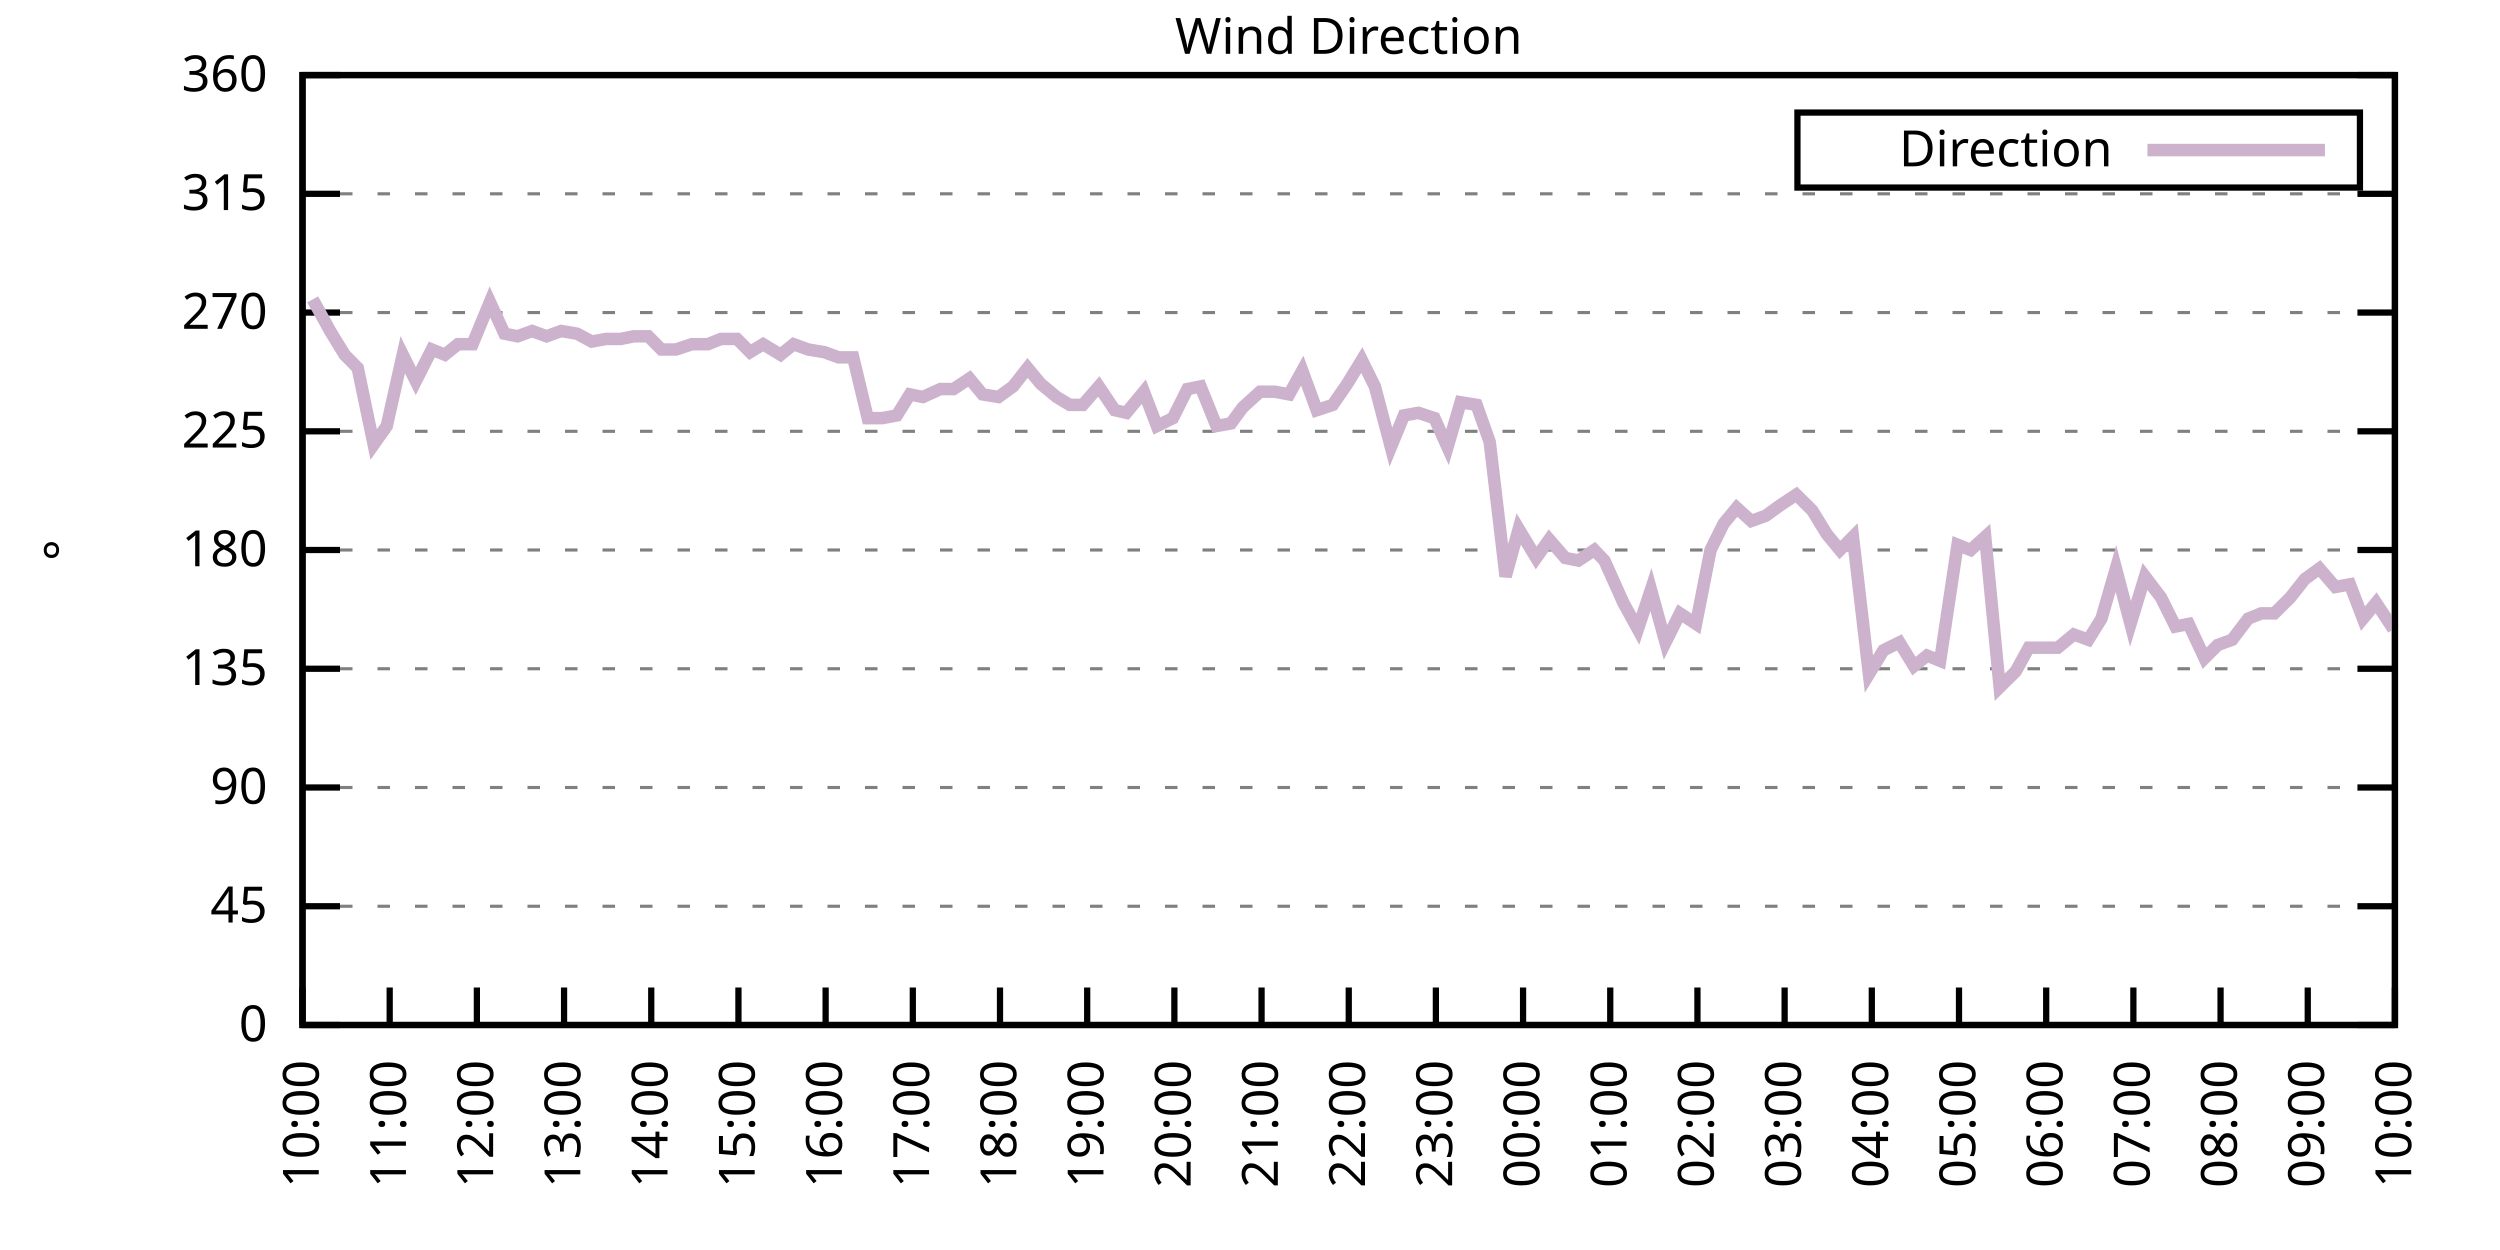
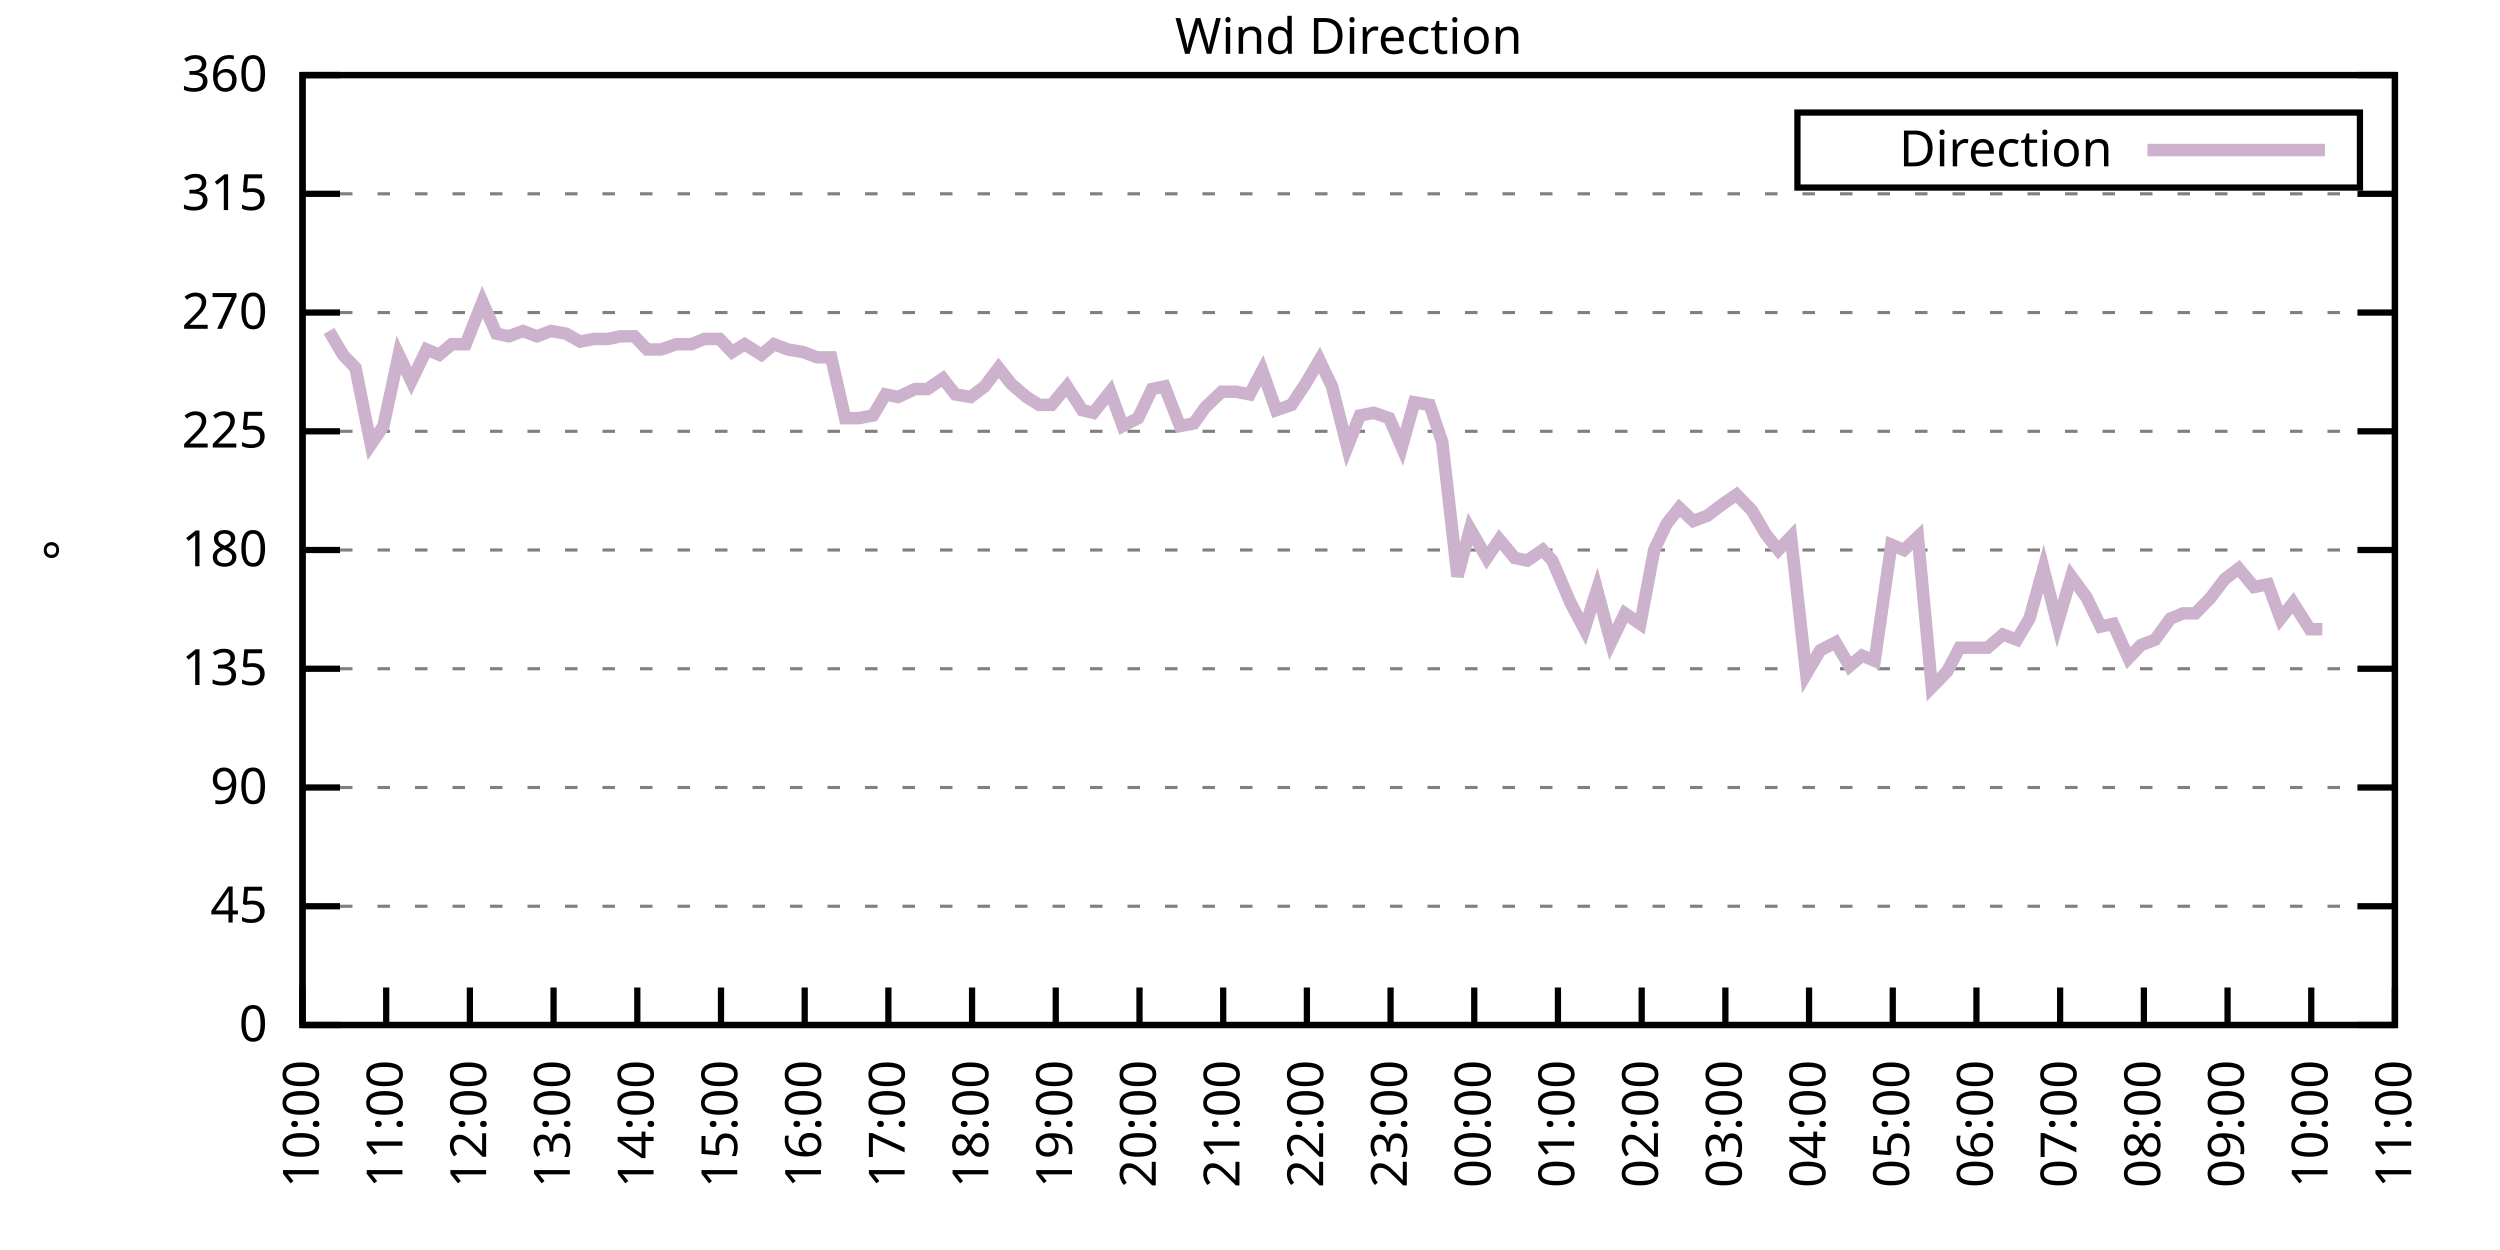
<svg xmlns="http://www.w3.org/2000/svg" xmlns:xlink="http://www.w3.org/1999/xlink" width="400" height="200" viewBox="0 0 400 200">
  <g id="gnuplot_canvas">
    <rect x="0" y="0" width="400" height="200" fill="none" />
    <defs>
      <circle id="gpDot" r="0.5" stroke-width="0.5" stroke="currentColor" />
      <path id="gpPt0" stroke-width="0.333" stroke="currentColor" d="M-1,0 h2 M0,-1 v2" />
      <path id="gpPt1" stroke-width="0.333" stroke="currentColor" d="M-1,-1 L1,1 M1,-1 L-1,1" />
      <path id="gpPt2" stroke-width="0.333" stroke="currentColor" d="M-1,0 L1,0 M0,-1 L0,1 M-1,-1 L1,1 M-1,1 L1,-1" />
      <rect id="gpPt3" stroke-width="0.333" stroke="currentColor" x="-1" y="-1" width="2" height="2" />
      <rect id="gpPt4" stroke-width="0.333" stroke="currentColor" fill="currentColor" x="-1" y="-1" width="2" height="2" />
      <circle id="gpPt5" stroke-width="0.333" stroke="currentColor" cx="0" cy="0" r="1" />
      <use xlink:href="#gpPt5" id="gpPt6" fill="currentColor" stroke="none" />
      <path id="gpPt7" stroke-width="0.333" stroke="currentColor" d="M0,-1.33 L-1.33,0.67 L1.33,0.67 z" />
      <use xlink:href="#gpPt7" id="gpPt8" fill="currentColor" stroke="none" />
      <use xlink:href="#gpPt7" id="gpPt9" stroke="currentColor" transform="rotate(180)" />
      <use xlink:href="#gpPt9" id="gpPt10" fill="currentColor" stroke="none" />
      <use xlink:href="#gpPt3" id="gpPt11" stroke="currentColor" transform="rotate(45)" />
      <use xlink:href="#gpPt11" id="gpPt12" fill="currentColor" stroke="none" />
      <path id="gpPt13" stroke-width="0.333" stroke="currentColor" d="M0,1.330 L1.265,0.411 L0.782,-1.067 L-0.782,-1.076 L-1.265,0.411 z" />
      <use xlink:href="#gpPt13" id="gpPt14" fill="currentColor" stroke="none" />
      <filter id="textbox" filterUnits="objectBoundingBox" x="0" y="0" height="1" width="1">
        <feFlood flood-color="white" flood-opacity="1" result="bgnd" />
        <feComposite in="SourceGraphic" in2="bgnd" operator="atop" />
      </filter>
      <filter id="greybox" filterUnits="objectBoundingBox" x="0" y="0" height="1" width="1">
        <feFlood flood-color="lightgrey" flood-opacity="1" result="grey" />
        <feComposite in="SourceGraphic" in2="grey" operator="atop" />
      </filter>
    </defs>
    <g fill="none" color="white" stroke="currentColor" stroke-width="1.00" stroke-linecap="butt" stroke-linejoin="miter">
</g>
    <g fill="none" color="black" stroke="currentColor" stroke-width="1.00" stroke-linecap="butt" stroke-linejoin="miter">
      <g stroke="none" shape-rendering="crispEdges">
        <polygon fill="rgb(255, 255, 255)" points="48.40,164.00 383.18,164.00 383.18,12.02 48.40,12.02 " />
      </g>
    </g>
    <g fill="none" color="black" stroke="currentColor" stroke-width="1.00" stroke-linecap="butt" stroke-linejoin="miter">
</g>
    <g fill="none" color="black" stroke="black" stroke-width="0.50" stroke-linecap="butt" stroke-linejoin="miter">
</g>
    <g fill="none" color="gray" stroke="currentColor" stroke-width="0.50" stroke-linecap="butt" stroke-linejoin="miter">
      <path stroke="gray" stroke-dasharray="2,4" class="gridline" d="M48.40,164.00 L383.19,164.00  " />
    </g>
    <g fill="none" color="gray" stroke="gray" stroke-width="1.00" stroke-linecap="butt" stroke-linejoin="miter">
</g>
    <g fill="none" color="black" stroke="currentColor" stroke-width="1.00" stroke-linecap="butt" stroke-linejoin="miter">
      <path stroke="black" d="M48.40,164.00 L54.40,164.00 M383.19,164.00 L377.19,164.00  " />
      <g transform="translate(42.80,166.60)" stroke="none" fill="black" font-family="Sans" font-size="8.00" text-anchor="end">
        <text>
          <tspan font-family="Sans"> 0</tspan>
        </text>
      </g>
    </g>
    <g fill="none" color="black" stroke="currentColor" stroke-width="1.00" stroke-linecap="butt" stroke-linejoin="miter">
</g>
    <g fill="none" color="black" stroke="black" stroke-width="0.50" stroke-linecap="butt" stroke-linejoin="miter">
</g>
    <g fill="none" color="gray" stroke="currentColor" stroke-width="0.50" stroke-linecap="butt" stroke-linejoin="miter">
      <path stroke="gray" stroke-dasharray="2,4" class="gridline" d="M48.40,145.00 L383.19,145.00  " />
    </g>
    <g fill="none" color="gray" stroke="gray" stroke-width="1.00" stroke-linecap="butt" stroke-linejoin="miter">
</g>
    <g fill="none" color="black" stroke="currentColor" stroke-width="1.00" stroke-linecap="butt" stroke-linejoin="miter">
      <path stroke="black" d="M48.40,145.00 L54.40,145.00 M383.19,145.00 L377.19,145.00  " />
      <g transform="translate(42.80,147.60)" stroke="none" fill="black" font-family="Sans" font-size="8.00" text-anchor="end">
        <text>
          <tspan font-family="Sans"> 45</tspan>
        </text>
      </g>
    </g>
    <g fill="none" color="black" stroke="currentColor" stroke-width="1.00" stroke-linecap="butt" stroke-linejoin="miter">
</g>
    <g fill="none" color="black" stroke="black" stroke-width="0.50" stroke-linecap="butt" stroke-linejoin="miter">
</g>
    <g fill="none" color="gray" stroke="currentColor" stroke-width="0.50" stroke-linecap="butt" stroke-linejoin="miter">
      <path stroke="gray" stroke-dasharray="2,4" class="gridline" d="M48.40,126.00 L383.19,126.00  " />
    </g>
    <g fill="none" color="gray" stroke="gray" stroke-width="1.00" stroke-linecap="butt" stroke-linejoin="miter">
</g>
    <g fill="none" color="black" stroke="currentColor" stroke-width="1.00" stroke-linecap="butt" stroke-linejoin="miter">
      <path stroke="black" d="M48.40,126.00 L54.40,126.00 M383.19,126.00 L377.19,126.00  " />
      <g transform="translate(42.80,128.60)" stroke="none" fill="black" font-family="Sans" font-size="8.00" text-anchor="end">
        <text>
          <tspan font-family="Sans"> 90</tspan>
        </text>
      </g>
    </g>
    <g fill="none" color="black" stroke="currentColor" stroke-width="1.00" stroke-linecap="butt" stroke-linejoin="miter">
</g>
    <g fill="none" color="black" stroke="black" stroke-width="0.50" stroke-linecap="butt" stroke-linejoin="miter">
</g>
    <g fill="none" color="gray" stroke="currentColor" stroke-width="0.50" stroke-linecap="butt" stroke-linejoin="miter">
      <path stroke="gray" stroke-dasharray="2,4" class="gridline" d="M48.40,107.00 L383.19,107.00  " />
    </g>
    <g fill="none" color="gray" stroke="gray" stroke-width="1.00" stroke-linecap="butt" stroke-linejoin="miter">
</g>
    <g fill="none" color="black" stroke="currentColor" stroke-width="1.00" stroke-linecap="butt" stroke-linejoin="miter">
      <path stroke="black" d="M48.40,107.00 L54.40,107.00 M383.19,107.00 L377.19,107.00  " />
      <g transform="translate(42.80,109.60)" stroke="none" fill="black" font-family="Sans" font-size="8.00" text-anchor="end">
        <text>
          <tspan font-family="Sans"> 135</tspan>
        </text>
      </g>
    </g>
    <g fill="none" color="black" stroke="currentColor" stroke-width="1.00" stroke-linecap="butt" stroke-linejoin="miter">
</g>
    <g fill="none" color="black" stroke="black" stroke-width="0.50" stroke-linecap="butt" stroke-linejoin="miter">
</g>
    <g fill="none" color="gray" stroke="currentColor" stroke-width="0.50" stroke-linecap="butt" stroke-linejoin="miter">
      <path stroke="gray" stroke-dasharray="2,4" class="gridline" d="M48.40,88.00 L383.19,88.00  " />
    </g>
    <g fill="none" color="gray" stroke="gray" stroke-width="1.00" stroke-linecap="butt" stroke-linejoin="miter">
</g>
    <g fill="none" color="black" stroke="currentColor" stroke-width="1.00" stroke-linecap="butt" stroke-linejoin="miter">
      <path stroke="black" d="M48.40,88.00 L54.40,88.00 M383.19,88.00 L377.19,88.00  " />
      <g transform="translate(42.80,90.60)" stroke="none" fill="black" font-family="Sans" font-size="8.00" text-anchor="end">
        <text>
          <tspan font-family="Sans"> 180</tspan>
        </text>
      </g>
    </g>
    <g fill="none" color="black" stroke="currentColor" stroke-width="1.00" stroke-linecap="butt" stroke-linejoin="miter">
</g>
    <g fill="none" color="black" stroke="black" stroke-width="0.50" stroke-linecap="butt" stroke-linejoin="miter">
</g>
    <g fill="none" color="gray" stroke="currentColor" stroke-width="0.50" stroke-linecap="butt" stroke-linejoin="miter">
      <path stroke="gray" stroke-dasharray="2,4" class="gridline" d="M48.40,69.01 L383.19,69.01  " />
    </g>
    <g fill="none" color="gray" stroke="gray" stroke-width="1.00" stroke-linecap="butt" stroke-linejoin="miter">
</g>
    <g fill="none" color="black" stroke="currentColor" stroke-width="1.00" stroke-linecap="butt" stroke-linejoin="miter">
      <path stroke="black" d="M48.40,69.01 L54.40,69.01 M383.19,69.01 L377.19,69.01  " />
      <g transform="translate(42.80,71.61)" stroke="none" fill="black" font-family="Sans" font-size="8.00" text-anchor="end">
        <text>
          <tspan font-family="Sans"> 225</tspan>
        </text>
      </g>
    </g>
    <g fill="none" color="black" stroke="currentColor" stroke-width="1.00" stroke-linecap="butt" stroke-linejoin="miter">
</g>
    <g fill="none" color="black" stroke="black" stroke-width="0.50" stroke-linecap="butt" stroke-linejoin="miter">
</g>
    <g fill="none" color="gray" stroke="currentColor" stroke-width="0.50" stroke-linecap="butt" stroke-linejoin="miter">
      <path stroke="gray" stroke-dasharray="2,4" class="gridline" d="M48.40,50.01 L383.19,50.01  " />
    </g>
    <g fill="none" color="gray" stroke="gray" stroke-width="1.00" stroke-linecap="butt" stroke-linejoin="miter">
</g>
    <g fill="none" color="black" stroke="currentColor" stroke-width="1.00" stroke-linecap="butt" stroke-linejoin="miter">
      <path stroke="black" d="M48.40,50.01 L54.40,50.01 M383.19,50.01 L377.19,50.01  " />
      <g transform="translate(42.80,52.61)" stroke="none" fill="black" font-family="Sans" font-size="8.00" text-anchor="end">
        <text>
          <tspan font-family="Sans"> 270</tspan>
        </text>
      </g>
    </g>
    <g fill="none" color="black" stroke="currentColor" stroke-width="1.00" stroke-linecap="butt" stroke-linejoin="miter">
</g>
    <g fill="none" color="black" stroke="black" stroke-width="0.50" stroke-linecap="butt" stroke-linejoin="miter">
</g>
    <g fill="none" color="gray" stroke="currentColor" stroke-width="0.50" stroke-linecap="butt" stroke-linejoin="miter">
      <path stroke="gray" stroke-dasharray="2,4" class="gridline" d="M48.40,31.01 L383.19,31.01  " />
    </g>
    <g fill="none" color="gray" stroke="gray" stroke-width="1.00" stroke-linecap="butt" stroke-linejoin="miter">
</g>
    <g fill="none" color="black" stroke="currentColor" stroke-width="1.00" stroke-linecap="butt" stroke-linejoin="miter">
      <path stroke="black" d="M48.40,31.01 L54.40,31.01 M383.19,31.01 L377.19,31.01  " />
      <g transform="translate(42.80,33.61)" stroke="none" fill="black" font-family="Sans" font-size="8.00" text-anchor="end">
        <text>
          <tspan font-family="Sans"> 315</tspan>
        </text>
      </g>
    </g>
    <g fill="none" color="black" stroke="currentColor" stroke-width="1.00" stroke-linecap="butt" stroke-linejoin="miter">
</g>
    <g fill="none" color="black" stroke="black" stroke-width="0.50" stroke-linecap="butt" stroke-linejoin="miter">
</g>
    <g fill="none" color="gray" stroke="currentColor" stroke-width="0.50" stroke-linecap="butt" stroke-linejoin="miter">
      <path stroke="gray" stroke-dasharray="2,4" class="gridline" d="M48.40,12.01 L383.19,12.01  " />
    </g>
    <g fill="none" color="gray" stroke="gray" stroke-width="1.00" stroke-linecap="butt" stroke-linejoin="miter">
</g>
    <g fill="none" color="black" stroke="currentColor" stroke-width="1.00" stroke-linecap="butt" stroke-linejoin="miter">
      <path stroke="black" d="M48.40,12.01 L54.40,12.01 M383.19,12.01 L377.19,12.01  " />
      <g transform="translate(42.80,14.61)" stroke="none" fill="black" font-family="Sans" font-size="8.00" text-anchor="end">
        <text>
          <tspan font-family="Sans"> 360</tspan>
        </text>
      </g>
    </g>
    <g fill="none" color="black" stroke="currentColor" stroke-width="1.00" stroke-linecap="butt" stroke-linejoin="miter">
      <path stroke="black" d="M48.40,164.00 L48.40,158.00  " />
      <g transform="translate(51.00,169.60) rotate(270.00)" stroke="none" fill="black" font-family="Sans" font-size="8.00" text-anchor="end">
        <text>
          <tspan font-family="Sans">10:00</tspan>
        </text>
      </g>
    </g>
    <g fill="none" color="black" stroke="currentColor" stroke-width="1.00" stroke-linecap="butt" stroke-linejoin="miter">
-       <path stroke="black" d="M62.35,164.00 L62.35,158.00  " />
-       <g transform="translate(64.95,169.60) rotate(270.00)" stroke="none" fill="black" font-family="Sans" font-size="8.00" text-anchor="end">
+       <path stroke="black" d="M61.79,164.00 L61.79,158.00  " />
+       <g transform="translate(64.39,169.60) rotate(270.00)" stroke="none" fill="black" font-family="Sans" font-size="8.00" text-anchor="end">
        <text>
          <tspan font-family="Sans">11:00</tspan>
        </text>
      </g>
    </g>
    <g fill="none" color="black" stroke="currentColor" stroke-width="1.00" stroke-linecap="butt" stroke-linejoin="miter">
-       <path stroke="black" d="M76.30,164.00 L76.30,158.00  " />
-       <g transform="translate(78.90,169.60) rotate(270.00)" stroke="none" fill="black" font-family="Sans" font-size="8.00" text-anchor="end">
+       <path stroke="black" d="M75.18,164.00 L75.18,158.00  " />
+       <g transform="translate(77.78,169.60) rotate(270.00)" stroke="none" fill="black" font-family="Sans" font-size="8.00" text-anchor="end">
        <text>
          <tspan font-family="Sans">12:00</tspan>
        </text>
      </g>
    </g>
    <g fill="none" color="black" stroke="currentColor" stroke-width="1.00" stroke-linecap="butt" stroke-linejoin="miter">
-       <path stroke="black" d="M90.25,164.00 L90.25,158.00  " />
-       <g transform="translate(92.85,169.60) rotate(270.00)" stroke="none" fill="black" font-family="Sans" font-size="8.00" text-anchor="end">
+       <path stroke="black" d="M88.57,164.00 L88.57,158.00  " />
+       <g transform="translate(91.17,169.60) rotate(270.00)" stroke="none" fill="black" font-family="Sans" font-size="8.00" text-anchor="end">
        <text>
          <tspan font-family="Sans">13:00</tspan>
        </text>
      </g>
    </g>
    <g fill="none" color="black" stroke="currentColor" stroke-width="1.00" stroke-linecap="butt" stroke-linejoin="miter">
-       <path stroke="black" d="M104.20,164.00 L104.20,158.00  " />
-       <g transform="translate(106.80,169.60) rotate(270.00)" stroke="none" fill="black" font-family="Sans" font-size="8.00" text-anchor="end">
+       <path stroke="black" d="M101.97,164.00 L101.97,158.00  " />
+       <g transform="translate(104.57,169.60) rotate(270.00)" stroke="none" fill="black" font-family="Sans" font-size="8.00" text-anchor="end">
        <text>
          <tspan font-family="Sans">14:00</tspan>
        </text>
      </g>
    </g>
    <g fill="none" color="black" stroke="currentColor" stroke-width="1.00" stroke-linecap="butt" stroke-linejoin="miter">
-       <path stroke="black" d="M118.15,164.00 L118.15,158.00  " />
-       <g transform="translate(120.75,169.60) rotate(270.00)" stroke="none" fill="black" font-family="Sans" font-size="8.00" text-anchor="end">
+       <path stroke="black" d="M115.36,164.00 L115.36,158.00  " />
+       <g transform="translate(117.96,169.60) rotate(270.00)" stroke="none" fill="black" font-family="Sans" font-size="8.00" text-anchor="end">
        <text>
          <tspan font-family="Sans">15:00</tspan>
        </text>
      </g>
    </g>
    <g fill="none" color="black" stroke="currentColor" stroke-width="1.00" stroke-linecap="butt" stroke-linejoin="miter">
-       <path stroke="black" d="M132.10,164.00 L132.10,158.00  " />
-       <g transform="translate(134.70,169.60) rotate(270.00)" stroke="none" fill="black" font-family="Sans" font-size="8.00" text-anchor="end">
+       <path stroke="black" d="M128.75,164.00 L128.75,158.00  " />
+       <g transform="translate(131.35,169.60) rotate(270.00)" stroke="none" fill="black" font-family="Sans" font-size="8.00" text-anchor="end">
        <text>
          <tspan font-family="Sans">16:00</tspan>
        </text>
      </g>
    </g>
    <g fill="none" color="black" stroke="currentColor" stroke-width="1.00" stroke-linecap="butt" stroke-linejoin="miter">
-       <path stroke="black" d="M146.05,164.00 L146.05,158.00  " />
-       <g transform="translate(148.65,169.60) rotate(270.00)" stroke="none" fill="black" font-family="Sans" font-size="8.00" text-anchor="end">
+       <path stroke="black" d="M142.14,164.00 L142.14,158.00  " />
+       <g transform="translate(144.74,169.60) rotate(270.00)" stroke="none" fill="black" font-family="Sans" font-size="8.00" text-anchor="end">
        <text>
          <tspan font-family="Sans">17:00</tspan>
        </text>
      </g>
    </g>
    <g fill="none" color="black" stroke="currentColor" stroke-width="1.00" stroke-linecap="butt" stroke-linejoin="miter">
-       <path stroke="black" d="M160.00,164.00 L160.00,158.00  " />
-       <g transform="translate(162.60,169.60) rotate(270.00)" stroke="none" fill="black" font-family="Sans" font-size="8.00" text-anchor="end">
+       <path stroke="black" d="M155.53,164.00 L155.53,158.00  " />
+       <g transform="translate(158.13,169.60) rotate(270.00)" stroke="none" fill="black" font-family="Sans" font-size="8.00" text-anchor="end">
        <text>
          <tspan font-family="Sans">18:00</tspan>
        </text>
      </g>
    </g>
    <g fill="none" color="black" stroke="currentColor" stroke-width="1.00" stroke-linecap="butt" stroke-linejoin="miter">
-       <path stroke="black" d="M173.95,164.00 L173.95,158.00  " />
-       <g transform="translate(176.55,169.60) rotate(270.00)" stroke="none" fill="black" font-family="Sans" font-size="8.00" text-anchor="end">
+       <path stroke="black" d="M168.92,164.00 L168.92,158.00  " />
+       <g transform="translate(171.52,169.60) rotate(270.00)" stroke="none" fill="black" font-family="Sans" font-size="8.00" text-anchor="end">
        <text>
          <tspan font-family="Sans">19:00</tspan>
        </text>
      </g>
    </g>
    <g fill="none" color="black" stroke="currentColor" stroke-width="1.00" stroke-linecap="butt" stroke-linejoin="miter">
-       <path stroke="black" d="M187.90,164.00 L187.90,158.00  " />
-       <g transform="translate(190.50,169.60) rotate(270.00)" stroke="none" fill="black" font-family="Sans" font-size="8.00" text-anchor="end">
+       <path stroke="black" d="M182.32,164.00 L182.32,158.00  " />
+       <g transform="translate(184.92,169.60) rotate(270.00)" stroke="none" fill="black" font-family="Sans" font-size="8.00" text-anchor="end">
        <text>
          <tspan font-family="Sans">20:00</tspan>
        </text>
      </g>
    </g>
    <g fill="none" color="black" stroke="currentColor" stroke-width="1.00" stroke-linecap="butt" stroke-linejoin="miter">
-       <path stroke="black" d="M201.85,164.00 L201.85,158.00  " />
-       <g transform="translate(204.45,169.60) rotate(270.00)" stroke="none" fill="black" font-family="Sans" font-size="8.00" text-anchor="end">
+       <path stroke="black" d="M195.71,164.00 L195.71,158.00  " />
+       <g transform="translate(198.31,169.60) rotate(270.00)" stroke="none" fill="black" font-family="Sans" font-size="8.00" text-anchor="end">
        <text>
          <tspan font-family="Sans">21:00</tspan>
        </text>
      </g>
    </g>
    <g fill="none" color="black" stroke="currentColor" stroke-width="1.00" stroke-linecap="butt" stroke-linejoin="miter">
-       <path stroke="black" d="M215.80,164.00 L215.80,158.00  " />
-       <g transform="translate(218.40,169.60) rotate(270.00)" stroke="none" fill="black" font-family="Sans" font-size="8.00" text-anchor="end">
+       <path stroke="black" d="M209.10,164.00 L209.10,158.00  " />
+       <g transform="translate(211.70,169.60) rotate(270.00)" stroke="none" fill="black" font-family="Sans" font-size="8.00" text-anchor="end">
        <text>
          <tspan font-family="Sans">22:00</tspan>
        </text>
      </g>
    </g>
    <g fill="none" color="black" stroke="currentColor" stroke-width="1.00" stroke-linecap="butt" stroke-linejoin="miter">
-       <path stroke="black" d="M229.74,164.00 L229.74,158.00  " />
-       <g transform="translate(232.34,169.60) rotate(270.00)" stroke="none" fill="black" font-family="Sans" font-size="8.00" text-anchor="end">
+       <path stroke="black" d="M222.49,164.00 L222.49,158.00  " />
+       <g transform="translate(225.09,169.60) rotate(270.00)" stroke="none" fill="black" font-family="Sans" font-size="8.00" text-anchor="end">
        <text>
          <tspan font-family="Sans">23:00</tspan>
        </text>
      </g>
    </g>
    <g fill="none" color="black" stroke="currentColor" stroke-width="1.00" stroke-linecap="butt" stroke-linejoin="miter">
-       <path stroke="black" d="M243.69,164.00 L243.69,158.00  " />
-       <g transform="translate(246.29,169.60) rotate(270.00)" stroke="none" fill="black" font-family="Sans" font-size="8.00" text-anchor="end">
+       <path stroke="black" d="M235.88,164.00 L235.88,158.00  " />
+       <g transform="translate(238.48,169.60) rotate(270.00)" stroke="none" fill="black" font-family="Sans" font-size="8.00" text-anchor="end">
        <text>
          <tspan font-family="Sans">00:00</tspan>
        </text>
      </g>
    </g>
    <g fill="none" color="black" stroke="currentColor" stroke-width="1.00" stroke-linecap="butt" stroke-linejoin="miter">
-       <path stroke="black" d="M257.64,164.00 L257.64,158.00  " />
-       <g transform="translate(260.24,169.60) rotate(270.00)" stroke="none" fill="black" font-family="Sans" font-size="8.00" text-anchor="end">
+       <path stroke="black" d="M249.27,164.00 L249.27,158.00  " />
+       <g transform="translate(251.87,169.60) rotate(270.00)" stroke="none" fill="black" font-family="Sans" font-size="8.00" text-anchor="end">
        <text>
          <tspan font-family="Sans">01:00</tspan>
        </text>
      </g>
    </g>
    <g fill="none" color="black" stroke="currentColor" stroke-width="1.00" stroke-linecap="butt" stroke-linejoin="miter">
-       <path stroke="black" d="M271.59,164.00 L271.59,158.00  " />
-       <g transform="translate(274.19,169.60) rotate(270.00)" stroke="none" fill="black" font-family="Sans" font-size="8.00" text-anchor="end">
+       <path stroke="black" d="M262.67,164.00 L262.67,158.00  " />
+       <g transform="translate(265.27,169.60) rotate(270.00)" stroke="none" fill="black" font-family="Sans" font-size="8.00" text-anchor="end">
        <text>
          <tspan font-family="Sans">02:00</tspan>
        </text>
      </g>
    </g>
    <g fill="none" color="black" stroke="currentColor" stroke-width="1.00" stroke-linecap="butt" stroke-linejoin="miter">
-       <path stroke="black" d="M285.54,164.00 L285.54,158.00  " />
-       <g transform="translate(288.14,169.60) rotate(270.00)" stroke="none" fill="black" font-family="Sans" font-size="8.00" text-anchor="end">
+       <path stroke="black" d="M276.06,164.00 L276.06,158.00  " />
+       <g transform="translate(278.66,169.60) rotate(270.00)" stroke="none" fill="black" font-family="Sans" font-size="8.00" text-anchor="end">
        <text>
          <tspan font-family="Sans">03:00</tspan>
        </text>
      </g>
    </g>
    <g fill="none" color="black" stroke="currentColor" stroke-width="1.00" stroke-linecap="butt" stroke-linejoin="miter">
-       <path stroke="black" d="M299.49,164.00 L299.49,158.00  " />
-       <g transform="translate(302.09,169.60) rotate(270.00)" stroke="none" fill="black" font-family="Sans" font-size="8.00" text-anchor="end">
+       <path stroke="black" d="M289.45,164.00 L289.45,158.00  " />
+       <g transform="translate(292.05,169.60) rotate(270.00)" stroke="none" fill="black" font-family="Sans" font-size="8.00" text-anchor="end">
        <text>
          <tspan font-family="Sans">04:00</tspan>
        </text>
      </g>
    </g>
    <g fill="none" color="black" stroke="currentColor" stroke-width="1.00" stroke-linecap="butt" stroke-linejoin="miter">
-       <path stroke="black" d="M313.44,164.00 L313.44,158.00  " />
-       <g transform="translate(316.04,169.60) rotate(270.00)" stroke="none" fill="black" font-family="Sans" font-size="8.00" text-anchor="end">
+       <path stroke="black" d="M302.84,164.00 L302.84,158.00  " />
+       <g transform="translate(305.44,169.60) rotate(270.00)" stroke="none" fill="black" font-family="Sans" font-size="8.00" text-anchor="end">
        <text>
          <tspan font-family="Sans">05:00</tspan>
        </text>
      </g>
    </g>
    <g fill="none" color="black" stroke="currentColor" stroke-width="1.00" stroke-linecap="butt" stroke-linejoin="miter">
-       <path stroke="black" d="M327.39,164.00 L327.39,158.00  " />
-       <g transform="translate(329.99,169.60) rotate(270.00)" stroke="none" fill="black" font-family="Sans" font-size="8.00" text-anchor="end">
+       <path stroke="black" d="M316.23,164.00 L316.23,158.00  " />
+       <g transform="translate(318.83,169.60) rotate(270.00)" stroke="none" fill="black" font-family="Sans" font-size="8.00" text-anchor="end">
        <text>
          <tspan font-family="Sans">06:00</tspan>
        </text>
      </g>
    </g>
    <g fill="none" color="black" stroke="currentColor" stroke-width="1.00" stroke-linecap="butt" stroke-linejoin="miter">
-       <path stroke="black" d="M341.34,164.00 L341.34,158.00  " />
-       <g transform="translate(343.94,169.60) rotate(270.00)" stroke="none" fill="black" font-family="Sans" font-size="8.00" text-anchor="end">
+       <path stroke="black" d="M329.62,164.00 L329.62,158.00  " />
+       <g transform="translate(332.22,169.60) rotate(270.00)" stroke="none" fill="black" font-family="Sans" font-size="8.00" text-anchor="end">
        <text>
          <tspan font-family="Sans">07:00</tspan>
        </text>
      </g>
    </g>
    <g fill="none" color="black" stroke="currentColor" stroke-width="1.00" stroke-linecap="butt" stroke-linejoin="miter">
-       <path stroke="black" d="M355.29,164.00 L355.29,158.00  " />
-       <g transform="translate(357.89,169.60) rotate(270.00)" stroke="none" fill="black" font-family="Sans" font-size="8.00" text-anchor="end">
+       <path stroke="black" d="M343.02,164.00 L343.02,158.00  " />
+       <g transform="translate(345.62,169.60) rotate(270.00)" stroke="none" fill="black" font-family="Sans" font-size="8.00" text-anchor="end">
        <text>
          <tspan font-family="Sans">08:00</tspan>
        </text>
      </g>
    </g>
    <g fill="none" color="black" stroke="currentColor" stroke-width="1.00" stroke-linecap="butt" stroke-linejoin="miter">
-       <path stroke="black" d="M369.24,164.00 L369.24,158.00  " />
-       <g transform="translate(371.84,169.60) rotate(270.00)" stroke="none" fill="black" font-family="Sans" font-size="8.00" text-anchor="end">
+       <path stroke="black" d="M356.41,164.00 L356.41,158.00  " />
+       <g transform="translate(359.01,169.60) rotate(270.00)" stroke="none" fill="black" font-family="Sans" font-size="8.00" text-anchor="end">
        <text>
          <tspan font-family="Sans">09:00</tspan>
+         </text>
+       </g>
+     </g>
+     <g fill="none" color="black" stroke="currentColor" stroke-width="1.00" stroke-linecap="butt" stroke-linejoin="miter">
+       <path stroke="black" d="M369.80,164.00 L369.80,158.00  " />
+       <g transform="translate(372.40,169.60) rotate(270.00)" stroke="none" fill="black" font-family="Sans" font-size="8.00" text-anchor="end">
+         <text>
+           <tspan font-family="Sans">10:00</tspan>
        </text>
      </g>
    </g>
    <g fill="none" color="black" stroke="currentColor" stroke-width="1.00" stroke-linecap="butt" stroke-linejoin="miter">
      <path stroke="black" d="M383.19,164.00 L383.19,158.00  " />
      <g transform="translate(385.79,169.60) rotate(270.00)" stroke="none" fill="black" font-family="Sans" font-size="8.00" text-anchor="end">
        <text>
-           <tspan font-family="Sans">10:00</tspan>
+           <tspan font-family="Sans">11:00</tspan>
        </text>
      </g>
    </g>
    <g fill="none" color="black" stroke="currentColor" stroke-width="1.00" stroke-linecap="butt" stroke-linejoin="miter">
</g>
    <g fill="none" color="black" stroke="currentColor" stroke-width="1.00" stroke-linecap="butt" stroke-linejoin="miter">
      <path stroke="black" d="M48.40,12.01 L48.40,164.00 L383.19,164.00 L383.19,12.01 L48.40,12.01 Z  " />
    </g>
    <g fill="none" color="black" stroke="currentColor" stroke-width="1.00" stroke-linecap="butt" stroke-linejoin="miter">
</g>
    <g fill="none" color="black" stroke="currentColor" stroke-width="1.00" stroke-linecap="butt" stroke-linejoin="miter">
      <path stroke="black" d="M287.59,30.01 L287.59,18.01 L377.59,18.01 L377.59,30.01 L287.59,30.01 Z  " />
    </g>
    <g id="Wind_direction_plot_1">
      <g fill="none" color="white" stroke="black" stroke-width="2.00" stroke-linecap="butt" stroke-linejoin="miter">
</g>
      <g fill="none" color="black" stroke="currentColor" stroke-width="2.00" stroke-linecap="butt" stroke-linejoin="miter">
        <g transform="translate(337.99,26.61)" stroke="none" fill="black" font-family="Sans" font-size="8.00" text-anchor="end">
          <text>
            <tspan font-family="Sans">Direction</tspan>
          </text>
        </g>
      </g>
      <g fill="none" color="black" stroke="currentColor" stroke-width="2.00" stroke-linecap="butt" stroke-linejoin="miter">
-         <path stroke="rgb(204, 178, 204)" d="M343.59,24.01 L371.99,24.01 M50.03,47.90 L52.82,52.96 L55.14,56.76 L57.23,58.87 L59.79,71.12 L61.88,68.16   L64.44,56.76 L66.53,60.98 L69.09,55.92 L71.18,56.76 L73.28,55.07 L75.60,55.07 L78.39,48.32 L80.72,53.39   L82.81,53.81 L85.13,52.96 L87.46,53.81 L89.78,52.96 L92.34,53.39 L94.67,54.65 L96.99,54.23 L99.32,54.23   L101.41,53.81 L103.73,53.81 L105.83,55.92 L108.15,55.92 L110.71,55.07 L113.27,55.07 L115.36,54.23 L117.92,54.23   L120.01,56.34 L122.10,55.07 L124.89,56.76 L126.98,55.07 L129.31,55.92 L131.87,56.34 L134.19,57.18 L136.51,57.18   L138.84,66.90 L141.16,66.90 L143.49,66.47 L145.58,63.10 L147.67,63.52 L150.46,62.25 L152.56,62.25 L155.11,60.56   L157.21,63.10 L159.76,63.52 L162.09,61.83 L164.41,58.87 L166.51,61.41 L169.06,63.52 L171.16,64.78 L173.25,64.78   L175.81,61.83 L178.36,65.63 L180.22,66.05 L183.01,62.67 L185.11,68.16 L187.66,66.90 L189.99,62.25 L192.08,61.83   L194.64,68.16 L196.96,67.74 L198.82,65.21 L201.61,62.67 L203.94,62.67 L206.26,63.10 L208.36,59.30 L210.68,65.63   L213.24,64.78 L215.56,61.41 L217.89,57.61 L219.98,61.83 L222.54,71.54 L224.63,66.47 L226.95,66.05 L229.51,66.90   L231.60,71.54 L233.70,64.36 L236.25,64.78 L238.35,70.70 L240.90,92.23 L243.00,84.63 L245.79,89.27 L247.88,86.32   L250.44,89.27 L252.53,89.69 L255.09,88.00 L256.71,89.69 L259.74,96.45 L262.06,100.67 L264.15,94.34 L266.48,102.78   L268.80,98.14 L271.36,99.83 L273.69,88.00 L275.78,83.78 L277.87,81.25 L280.20,83.36 L282.52,82.52 L284.85,80.83   L287.40,79.14 L289.96,81.67 L292.29,85.47 L294.38,88.00 L296.47,85.89 L299.03,107.85 L301.35,104.05 L303.91,102.78   L306.23,106.58 L308.33,104.89 L310.42,105.74 L313.21,87.16 L315.30,88.00 L317.63,85.89 L319.95,109.96 L322.51,107.43   L324.60,103.63 L327.16,103.63 L329.25,103.63 L331.81,101.52 L334.13,102.36 L336.23,98.98 L338.55,90.96 L340.88,99.83   L343.20,92.23 L345.76,95.60 L348.08,100.25 L350.18,99.83 L352.73,105.31 L354.83,103.20 L357.15,102.36 L359.71,98.98   L361.80,98.14 L363.89,98.14 L366.45,95.60 L368.78,92.65 L371.10,90.96 L373.66,93.92 L375.98,93.49 L378.08,98.98   L380.17,96.45 L382.96,100.67  " />
+         <path stroke="rgb(204, 178, 204)" d="M343.59,24.01 L371.99,24.01 M52.64,52.96 L54.87,56.76 L56.88,58.87 L59.34,71.12 L61.35,68.16 L63.80,56.76   L65.81,60.98 L68.26,55.92 L70.27,56.76 L72.28,55.07 L74.51,55.07 L77.19,48.32 L79.42,53.39 L81.43,53.81   L83.66,52.96 L85.90,53.81 L88.13,52.96 L90.58,53.39 L92.82,54.65 L95.05,54.23 L97.28,54.23 L99.29,53.81   L101.52,53.81 L103.53,55.92 L105.76,55.92 L108.22,55.07 L110.67,55.07 L112.68,54.23 L115.13,54.23 L117.14,56.34   L119.15,55.07 L121.83,56.76 L123.84,55.07 L126.07,55.92 L128.53,56.34 L130.76,57.18 L132.99,57.18 L135.22,66.90   L137.45,66.90 L139.69,66.47 L141.69,63.10 L143.70,63.52 L146.38,62.25 L148.39,62.25 L150.85,60.56 L152.85,63.10   L155.31,63.52 L157.54,61.83 L159.77,58.87 L161.78,61.41 L164.24,63.52 L166.25,64.78 L168.25,64.78 L170.71,61.83   L173.17,65.63 L174.95,66.05 L177.63,62.67 L179.64,68.16 L182.09,66.90 L184.32,62.25 L186.33,61.83 L188.79,68.16   L191.02,67.74 L192.81,65.21 L195.48,62.67 L197.72,62.67 L199.95,63.10 L201.96,59.30 L204.19,65.63 L206.64,64.78   L208.88,61.41 L211.11,57.61 L213.12,61.83 L215.57,71.54 L217.58,66.47 L219.81,66.05 L222.27,66.90 L224.28,71.54   L226.29,64.36 L228.74,64.78 L230.75,70.70 L233.20,92.23 L235.21,84.63 L237.89,89.27 L239.90,86.32 L242.36,89.27   L244.36,89.69 L246.82,88.00 L248.38,89.69 L251.28,96.45 L253.51,100.67 L255.52,94.34 L257.76,102.78 L259.99,98.14   L262.44,99.83 L264.67,88.00 L266.68,83.78 L268.69,81.25 L270.92,83.36 L273.16,82.52 L275.39,80.83 L277.84,79.14   L280.30,81.67 L282.53,85.47 L284.54,88.00 L286.55,85.89 L289.00,107.85 L291.23,104.05 L293.69,102.78 L295.92,106.58   L297.93,104.89 L299.94,105.74 L302.62,87.16 L304.63,88.00 L306.86,85.89 L309.09,109.96 L311.54,107.43 L313.55,103.63   L316.01,103.63 L318.02,103.63 L320.47,101.52 L322.70,102.36 L324.71,98.98 L326.95,90.96 L329.18,99.83 L331.41,92.23   L333.86,95.60 L336.10,100.25 L338.10,99.83 L340.56,105.31 L342.57,103.20 L344.80,102.36 L347.26,98.98 L349.26,98.14   L351.27,98.14 L353.73,95.60 L355.96,92.65 L358.19,90.96 L360.65,93.92 L362.88,93.49 L364.89,98.98 L366.90,96.45   L369.58,100.67 L371.58,100.67  " />
      </g>
    </g>
    <g fill="none" color="black" stroke="currentColor" stroke-width="2.00" stroke-linecap="butt" stroke-linejoin="miter">
</g>
    <g fill="none" color="black" stroke="black" stroke-width="1.00" stroke-linecap="butt" stroke-linejoin="miter">
</g>
    <g fill="none" color="black" stroke="currentColor" stroke-width="1.00" stroke-linecap="butt" stroke-linejoin="miter">
      <path stroke="black" d="M48.40,12.01 L48.40,164.00 L383.19,164.00 L383.19,12.01 L48.40,12.01 Z  " />
      <g transform="translate(12.80,88.01) rotate(270.00)" stroke="none" fill="black" font-family="Sans" font-size="8.00" text-anchor="middle">
        <text>
          <tspan font-family="Sans">°</tspan>
        </text>
      </g>
    </g>
    <g fill="none" color="black" stroke="currentColor" stroke-width="1.00" stroke-linecap="butt" stroke-linejoin="miter">
</g>
    <g fill="none" color="black" stroke="currentColor" stroke-width="1.00" stroke-linecap="butt" stroke-linejoin="miter">
      <g transform="translate(215.79,8.61)" stroke="none" fill="black" font-family="Sans" font-size="8.00" text-anchor="middle">
        <text>
          <tspan font-family="Sans">Wind Direction</tspan>
        </text>
      </g>
    </g>
    <g fill="none" color="black" stroke="currentColor" stroke-width="1.00" stroke-linecap="butt" stroke-linejoin="miter">
</g>
  </g>
</svg>
